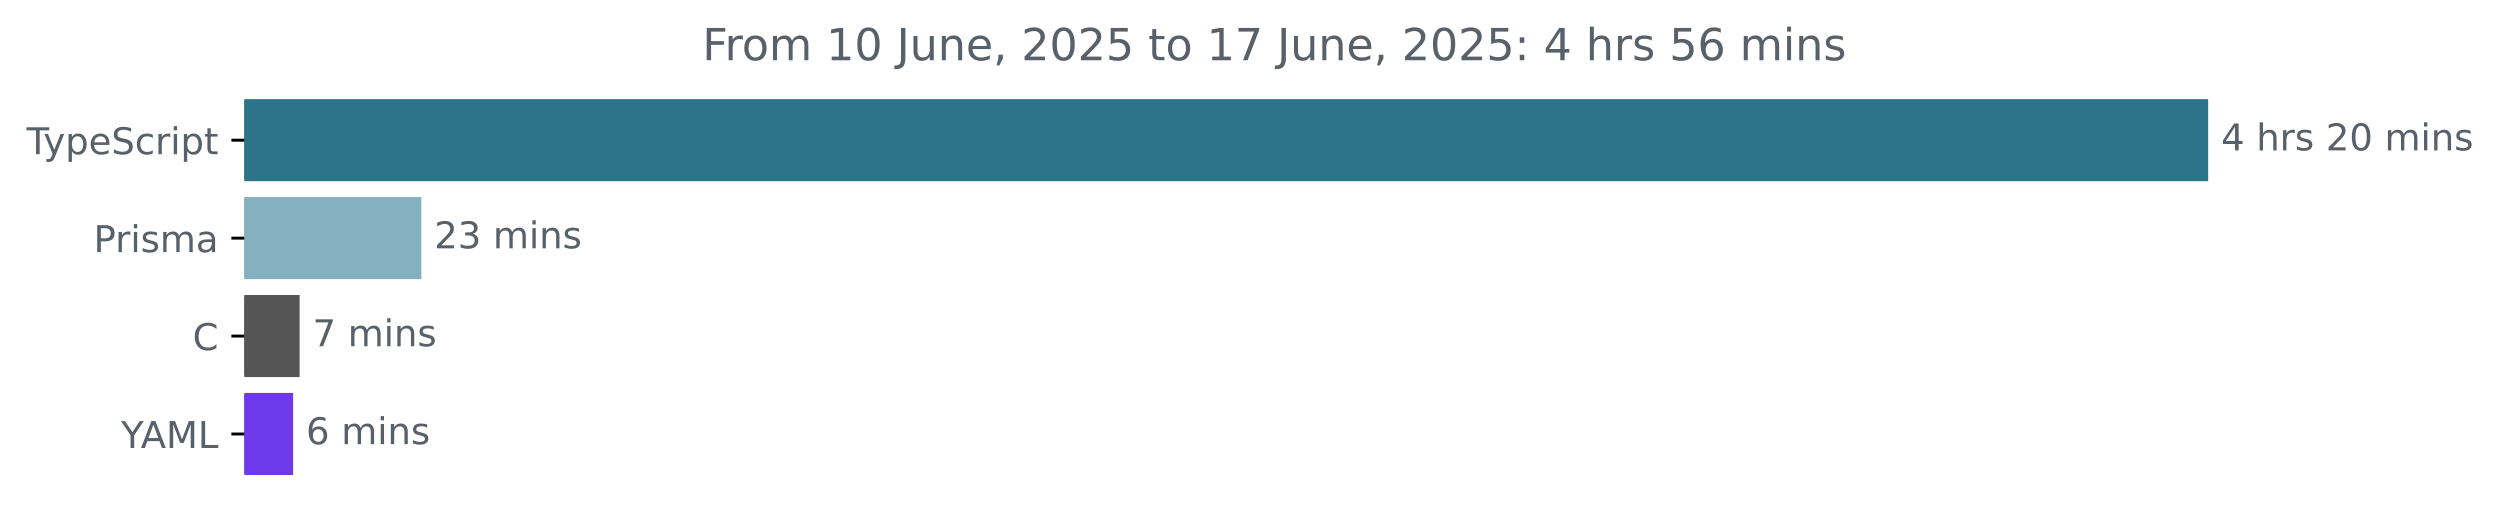
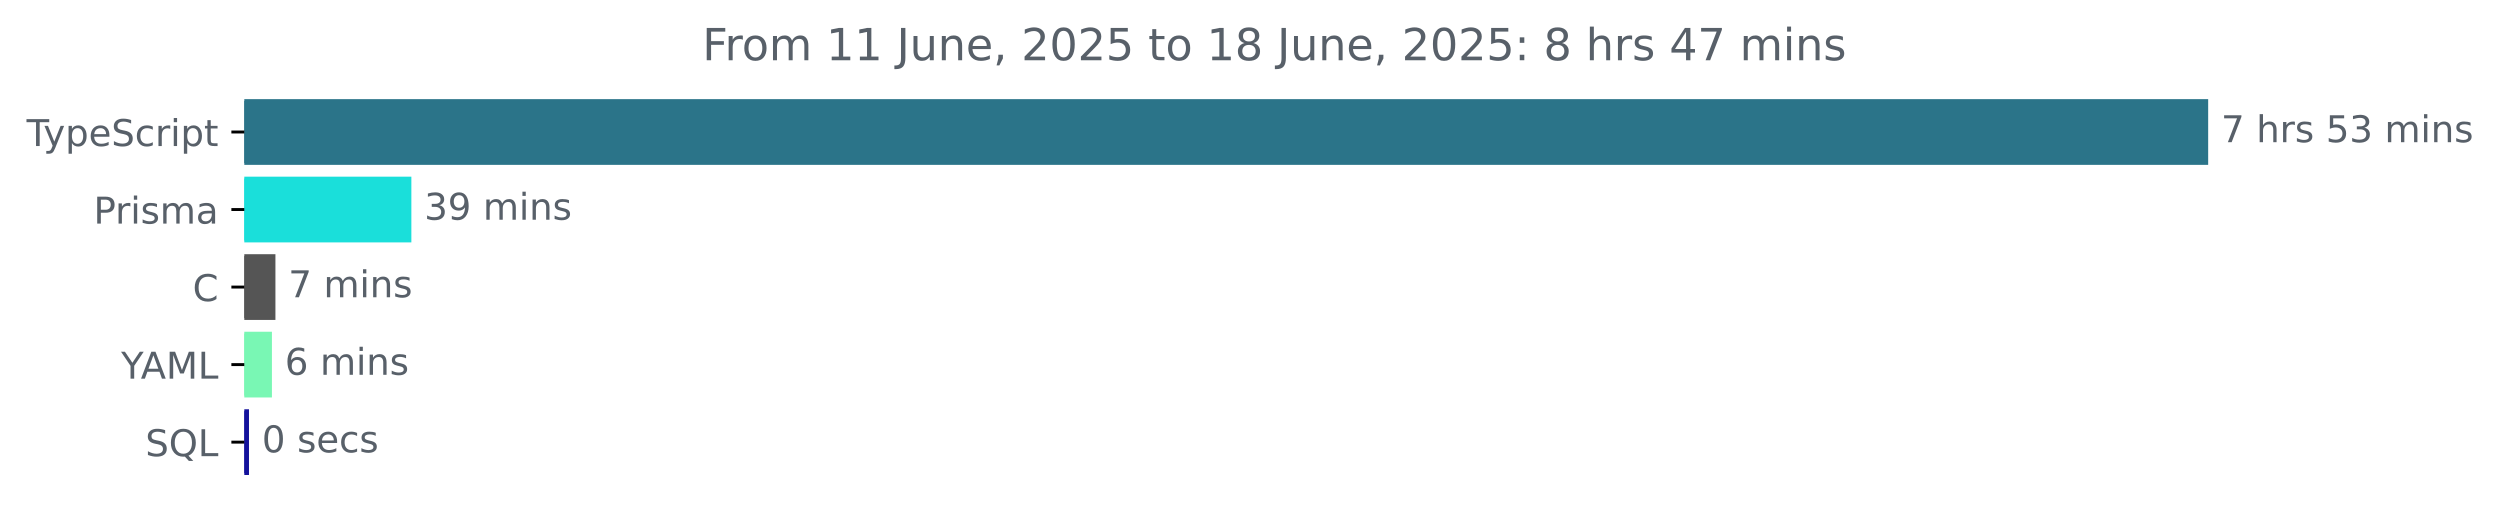
<svg xmlns="http://www.w3.org/2000/svg" xmlns:xlink="http://www.w3.org/1999/xlink" width="677.144pt" height="140.398pt" viewBox="0 0 677.144 140.398" version="1.1">
  <defs>
    <style type="text/css">*{stroke-linejoin: round; stroke-linecap: butt}</style>
  </defs>
  <g id="figure_1">
    <g id="patch_1">
      <path d="M -0 140.398  L 677.144 140.398  L 677.144 0  L -0 0  L -0 140.398  z " style="fill: none" />
    </g>
    <g id="axes_1">
      <g id="patch_2">
-         <path d="M 66.17 27.358  L 597.599 27.358  L 597.599 48.579  L 66.17 48.579  z " clip-path="url(#p87e7906f92)" style="fill: #2b7489; stroke: #2b7489; stroke-linejoin: miter" />
+         <path d="M 66.17 27.358  L 597.599 27.358  L 597.599 44.158  L 66.17 44.158  z " clip-path="url(#p554f634e05)" style="fill: #2b7489; stroke: #2b7489; stroke-linejoin: miter" />
      </g>
      <g id="patch_3">
-         <path d="M 66.17 53.884  L 113.623 53.884  L 113.623 75.105  L 66.17 75.105  z " clip-path="url(#p87e7906f92)" style="fill: #84b0c0; stroke: #84b0c0; stroke-linejoin: miter" />
+         <path d="M 66.17 48.358  L 110.92 48.358  L 110.92 65.158  L 66.17 65.158  z " clip-path="url(#p554f634e05)" style="fill: #1adfda; stroke: #1adfda; stroke-linejoin: miter" />
      </g>
      <g id="patch_4">
-         <path d="M 66.17 80.411  L 80.654 80.411  L 80.654 101.632  L 66.17 101.632  z " clip-path="url(#p87e7906f92)" style="fill: #555555; stroke: #555555; stroke-linejoin: miter" />
+         <path d="M 66.17 69.358  L 74.102 69.358  L 74.102 86.158  L 66.17 86.158  z " clip-path="url(#p554f634e05)" style="fill: #555555; stroke: #555555; stroke-linejoin: miter" />
      </g>
      <g id="patch_5">
-         <path d="M 66.17 106.937  L 78.897 106.937  L 78.897 128.158  L 66.17 128.158  z " clip-path="url(#p87e7906f92)" style="fill: #6e39e8; stroke: #6e39e8; stroke-linejoin: miter" />
+         <path d="M 66.17 90.358  L 73.155 90.358  L 73.155 107.158  L 66.17 107.158  z " clip-path="url(#p554f634e05)" style="fill: #79f7b4; stroke: #79f7b4; stroke-linejoin: miter" />
+       </g>
+       <g id="patch_6">
+         <path d="M 66.17 111.358  L 66.94 111.358  L 66.94 128.158  L 66.17 128.158  z " clip-path="url(#p554f634e05)" style="fill: #14129c; stroke: #14129c; stroke-linejoin: miter" />
      </g>
      <g id="matplotlib.axis_1" />
      <g id="matplotlib.axis_2">
        <g id="ytick_1">
          <g id="line2d_1">
            <defs>
-               <path id="m61df5a1d54" d="M 0 0  L -3.5 0  " style="stroke: #000000; stroke-width: 0.8" />
+               <path id="m40717daff2" d="M 0 0  L -3.5 0  " style="stroke: #000000; stroke-width: 0.8" />
            </defs>
            <g>
-               <use xlink:href="#m61df5a1d54" x="66.17" y="37.969" style="stroke: #000000; stroke-width: 0.8" />
+               <use xlink:href="#m40717daff2" x="66.17" y="35.758" style="stroke: #000000; stroke-width: 0.8" />
            </g>
          </g>
          <g id="text_1">
-             <g style="fill: #586069" transform="translate(7.2 41.76787) scale(0.1 -0.1)">
+             <g style="fill: #586069" transform="translate(7.2 39.55734) scale(0.1 -0.1)">
              <defs>
                <path id="DejaVuSans-54" d="M -19 4666  L 3928 4666  L 3928 4134  L 2272 4134  L 2272 0  L 1638 0  L 1638 4134  L -19 4134  L -19 4666  z " transform="scale(0.015625)" />
                <path id="DejaVuSans-79" d="M 2059 -325  Q 1816 -950 1584 -1140  Q 1353 -1331 966 -1331  L 506 -1331  L 506 -850  L 844 -850  Q 1081 -850 1212 -737  Q 1344 -625 1503 -206  L 1606 56  L 191 3500  L 800 3500  L 1894 763  L 2988 3500  L 3597 3500  L 2059 -325  z " transform="scale(0.015625)" />
                <path id="DejaVuSans-70" d="M 1159 525  L 1159 -1331  L 581 -1331  L 581 3500  L 1159 3500  L 1159 2969  Q 1341 3281 1617 3432  Q 1894 3584 2278 3584  Q 2916 3584 3314 3078  Q 3713 2572 3713 1747  Q 3713 922 3314 415  Q 2916 -91 2278 -91  Q 1894 -91 1617 61  Q 1341 213 1159 525  z M 3116 1747  Q 3116 2381 2855 2742  Q 2594 3103 2138 3103  Q 1681 3103 1420 2742  Q 1159 2381 1159 1747  Q 1159 1113 1420 752  Q 1681 391 2138 391  Q 2594 391 2855 752  Q 3116 1113 3116 1747  z " transform="scale(0.015625)" />
                <path id="DejaVuSans-65" d="M 3597 1894  L 3597 1613  L 953 1613  Q 991 1019 1311 708  Q 1631 397 2203 397  Q 2534 397 2845 478  Q 3156 559 3463 722  L 3463 178  Q 3153 47 2828 -22  Q 2503 -91 2169 -91  Q 1331 -91 842 396  Q 353 884 353 1716  Q 353 2575 817 3079  Q 1281 3584 2069 3584  Q 2775 3584 3186 3129  Q 3597 2675 3597 1894  z M 3022 2063  Q 3016 2534 2758 2815  Q 2500 3097 2075 3097  Q 1594 3097 1305 2825  Q 1016 2553 972 2059  L 3022 2063  z " transform="scale(0.015625)" />
                <path id="DejaVuSans-53" d="M 3425 4513  L 3425 3897  Q 3066 4069 2747 4153  Q 2428 4238 2131 4238  Q 1616 4238 1336 4038  Q 1056 3838 1056 3469  Q 1056 3159 1242 3001  Q 1428 2844 1947 2747  L 2328 2669  Q 3034 2534 3370 2195  Q 3706 1856 3706 1288  Q 3706 609 3251 259  Q 2797 -91 1919 -91  Q 1588 -91 1214 -16  Q 841 59 441 206  L 441 856  Q 825 641 1194 531  Q 1563 422 1919 422  Q 2459 422 2753 634  Q 3047 847 3047 1241  Q 3047 1584 2836 1778  Q 2625 1972 2144 2069  L 1759 2144  Q 1053 2284 737 2584  Q 422 2884 422 3419  Q 422 4038 858 4394  Q 1294 4750 2059 4750  Q 2388 4750 2728 4690  Q 3069 4631 3425 4513  z " transform="scale(0.015625)" />
                <path id="DejaVuSans-63" d="M 3122 3366  L 3122 2828  Q 2878 2963 2633 3030  Q 2388 3097 2138 3097  Q 1578 3097 1268 2742  Q 959 2388 959 1747  Q 959 1106 1268 751  Q 1578 397 2138 397  Q 2388 397 2633 464  Q 2878 531 3122 666  L 3122 134  Q 2881 22 2623 -34  Q 2366 -91 2075 -91  Q 1284 -91 818 406  Q 353 903 353 1747  Q 353 2603 823 3093  Q 1294 3584 2113 3584  Q 2378 3584 2631 3529  Q 2884 3475 3122 3366  z " transform="scale(0.015625)" />
                <path id="DejaVuSans-72" d="M 2631 2963  Q 2534 3019 2420 3045  Q 2306 3072 2169 3072  Q 1681 3072 1420 2755  Q 1159 2438 1159 1844  L 1159 0  L 581 0  L 581 3500  L 1159 3500  L 1159 2956  Q 1341 3275 1631 3429  Q 1922 3584 2338 3584  Q 2397 3584 2469 3576  Q 2541 3569 2628 3553  L 2631 2963  z " transform="scale(0.015625)" />
                <path id="DejaVuSans-69" d="M 603 3500  L 1178 3500  L 1178 0  L 603 0  L 603 3500  z M 603 4863  L 1178 4863  L 1178 4134  L 603 4134  L 603 4863  z " transform="scale(0.015625)" />
                <path id="DejaVuSans-74" d="M 1172 4494  L 1172 3500  L 2356 3500  L 2356 3053  L 1172 3053  L 1172 1153  Q 1172 725 1289 603  Q 1406 481 1766 481  L 2356 481  L 2356 0  L 1766 0  Q 1100 0 847 248  Q 594 497 594 1153  L 594 3053  L 172 3053  L 172 3500  L 594 3500  L 594 4494  L 1172 4494  z " transform="scale(0.015625)" />
              </defs>
              <use xlink:href="#DejaVuSans-54" />
              <use xlink:href="#DejaVuSans-79" x="45.459" />
              <use xlink:href="#DejaVuSans-70" x="104.639" />
              <use xlink:href="#DejaVuSans-65" x="168.115" />
              <use xlink:href="#DejaVuSans-53" x="229.639" />
              <use xlink:href="#DejaVuSans-63" x="293.115" />
              <use xlink:href="#DejaVuSans-72" x="348.096" />
              <use xlink:href="#DejaVuSans-69" x="389.209" />
              <use xlink:href="#DejaVuSans-70" x="416.992" />
              <use xlink:href="#DejaVuSans-74" x="480.469" />
            </g>
          </g>
        </g>
        <g id="ytick_2">
          <g id="line2d_2">
            <g>
-               <use xlink:href="#m61df5a1d54" x="66.17" y="64.495" style="stroke: #000000; stroke-width: 0.8" />
+               <use xlink:href="#m40717daff2" x="66.17" y="56.758" style="stroke: #000000; stroke-width: 0.8" />
            </g>
          </g>
          <g id="text_2">
-             <g style="fill: #586069" transform="translate(25.34844 68.29419) scale(0.1 -0.1)">
+             <g style="fill: #586069" transform="translate(25.34844 60.55734) scale(0.1 -0.1)">
              <defs>
                <path id="DejaVuSans-50" d="M 1259 4147  L 1259 2394  L 2053 2394  Q 2494 2394 2734 2622  Q 2975 2850 2975 3272  Q 2975 3691 2734 3919  Q 2494 4147 2053 4147  L 1259 4147  z M 628 4666  L 2053 4666  Q 2838 4666 3239 4311  Q 3641 3956 3641 3272  Q 3641 2581 3239 2228  Q 2838 1875 2053 1875  L 1259 1875  L 1259 0  L 628 0  L 628 4666  z " transform="scale(0.015625)" />
                <path id="DejaVuSans-73" d="M 2834 3397  L 2834 2853  Q 2591 2978 2328 3040  Q 2066 3103 1784 3103  Q 1356 3103 1142 2972  Q 928 2841 928 2578  Q 928 2378 1081 2264  Q 1234 2150 1697 2047  L 1894 2003  Q 2506 1872 2764 1633  Q 3022 1394 3022 966  Q 3022 478 2636 193  Q 2250 -91 1575 -91  Q 1294 -91 989 -36  Q 684 19 347 128  L 347 722  Q 666 556 975 473  Q 1284 391 1588 391  Q 1994 391 2212 530  Q 2431 669 2431 922  Q 2431 1156 2273 1281  Q 2116 1406 1581 1522  L 1381 1569  Q 847 1681 609 1914  Q 372 2147 372 2553  Q 372 3047 722 3315  Q 1072 3584 1716 3584  Q 2034 3584 2315 3537  Q 2597 3491 2834 3397  z " transform="scale(0.015625)" />
                <path id="DejaVuSans-6d" d="M 3328 2828  Q 3544 3216 3844 3400  Q 4144 3584 4550 3584  Q 5097 3584 5394 3201  Q 5691 2819 5691 2113  L 5691 0  L 5113 0  L 5113 2094  Q 5113 2597 4934 2840  Q 4756 3084 4391 3084  Q 3944 3084 3684 2787  Q 3425 2491 3425 1978  L 3425 0  L 2847 0  L 2847 2094  Q 2847 2600 2669 2842  Q 2491 3084 2119 3084  Q 1678 3084 1418 2786  Q 1159 2488 1159 1978  L 1159 0  L 581 0  L 581 3500  L 1159 3500  L 1159 2956  Q 1356 3278 1631 3431  Q 1906 3584 2284 3584  Q 2666 3584 2933 3390  Q 3200 3197 3328 2828  z " transform="scale(0.015625)" />
                <path id="DejaVuSans-61" d="M 2194 1759  Q 1497 1759 1228 1600  Q 959 1441 959 1056  Q 959 750 1161 570  Q 1363 391 1709 391  Q 2188 391 2477 730  Q 2766 1069 2766 1631  L 2766 1759  L 2194 1759  z M 3341 1997  L 3341 0  L 2766 0  L 2766 531  Q 2569 213 2275 61  Q 1981 -91 1556 -91  Q 1019 -91 701 211  Q 384 513 384 1019  Q 384 1609 779 1909  Q 1175 2209 1959 2209  L 2766 2209  L 2766 2266  Q 2766 2663 2505 2880  Q 2244 3097 1772 3097  Q 1472 3097 1187 3025  Q 903 2953 641 2809  L 641 3341  Q 956 3463 1253 3523  Q 1550 3584 1831 3584  Q 2591 3584 2966 3190  Q 3341 2797 3341 1997  z " transform="scale(0.015625)" />
              </defs>
              <use xlink:href="#DejaVuSans-50" />
              <use xlink:href="#DejaVuSans-72" x="58.553" />
              <use xlink:href="#DejaVuSans-69" x="99.666" />
              <use xlink:href="#DejaVuSans-73" x="127.449" />
              <use xlink:href="#DejaVuSans-6d" x="179.549" />
              <use xlink:href="#DejaVuSans-61" x="276.961" />
            </g>
          </g>
        </g>
        <g id="ytick_3">
          <g id="line2d_3">
            <g>
-               <use xlink:href="#m61df5a1d54" x="66.17" y="91.021" style="stroke: #000000; stroke-width: 0.8" />
+               <use xlink:href="#m40717daff2" x="66.17" y="77.758" style="stroke: #000000; stroke-width: 0.8" />
            </g>
          </g>
          <g id="text_3">
-             <g style="fill: #586069" transform="translate(52.1875 94.8205) scale(0.1 -0.1)">
+             <g style="fill: #586069" transform="translate(52.1875 81.55734) scale(0.1 -0.1)">
              <defs>
                <path id="DejaVuSans-43" d="M 4122 4306  L 4122 3641  Q 3803 3938 3442 4084  Q 3081 4231 2675 4231  Q 1875 4231 1450 3742  Q 1025 3253 1025 2328  Q 1025 1406 1450 917  Q 1875 428 2675 428  Q 3081 428 3442 575  Q 3803 722 4122 1019  L 4122 359  Q 3791 134 3420 21  Q 3050 -91 2638 -91  Q 1578 -91 968 557  Q 359 1206 359 2328  Q 359 3453 968 4101  Q 1578 4750 2638 4750  Q 3056 4750 3426 4639  Q 3797 4528 4122 4306  z " transform="scale(0.015625)" />
              </defs>
              <use xlink:href="#DejaVuSans-43" />
            </g>
          </g>
        </g>
        <g id="ytick_4">
          <g id="line2d_4">
            <g>
-               <use xlink:href="#m61df5a1d54" x="66.17" y="117.548" style="stroke: #000000; stroke-width: 0.8" />
+               <use xlink:href="#m40717daff2" x="66.17" y="98.758" style="stroke: #000000; stroke-width: 0.8" />
            </g>
          </g>
          <g id="text_4">
-             <g style="fill: #586069" transform="translate(32.79688 121.3468) scale(0.1 -0.1)">
+             <g style="fill: #586069" transform="translate(32.79688 102.5573) scale(0.1 -0.1)">
              <defs>
                <path id="DejaVuSans-59" d="M -13 4666  L 666 4666  L 1959 2747  L 3244 4666  L 3922 4666  L 2272 2222  L 2272 0  L 1638 0  L 1638 2222  L -13 4666  z " transform="scale(0.015625)" />
                <path id="DejaVuSans-41" d="M 2188 4044  L 1331 1722  L 3047 1722  L 2188 4044  z M 1831 4666  L 2547 4666  L 4325 0  L 3669 0  L 3244 1197  L 1141 1197  L 716 0  L 50 0  L 1831 4666  z " transform="scale(0.015625)" />
                <path id="DejaVuSans-4d" d="M 628 4666  L 1569 4666  L 2759 1491  L 3956 4666  L 4897 4666  L 4897 0  L 4281 0  L 4281 4097  L 3078 897  L 2444 897  L 1241 4097  L 1241 0  L 628 0  L 628 4666  z " transform="scale(0.015625)" />
                <path id="DejaVuSans-4c" d="M 628 4666  L 1259 4666  L 1259 531  L 3531 531  L 3531 0  L 628 0  L 628 4666  z " transform="scale(0.015625)" />
              </defs>
              <use xlink:href="#DejaVuSans-59" />
              <use xlink:href="#DejaVuSans-41" x="53.334" />
              <use xlink:href="#DejaVuSans-4d" x="121.742" />
              <use xlink:href="#DejaVuSans-4c" x="208.021" />
            </g>
          </g>
        </g>
-       </g>
-       <g id="text_5">
-         <g style="fill: #586069" transform="translate(601.5989 40.72803) scale(0.1 -0.1)">
-           <defs>
-             <path id="DejaVuSans-34" d="M 2419 4116  L 825 1625  L 2419 1625  L 2419 4116  z M 2253 4666  L 3047 4666  L 3047 1625  L 3713 1625  L 3713 1100  L 3047 1100  L 3047 0  L 2419 0  L 2419 1100  L 313 1100  L 313 1709  L 2253 4666  z " transform="scale(0.015625)" />
+         <g id="ytick_5">
+           <g id="line2d_5">
+             <g>
+               <use xlink:href="#m40717daff2" x="66.17" y="119.758" style="stroke: #000000; stroke-width: 0.8" />
+             </g>
+           </g>
+           <g id="text_5">
+             <g style="fill: #586069" transform="translate(39.37812 123.5573) scale(0.1 -0.1)">
+               <defs>
+                 <path id="DejaVuSans-51" d="M 2522 4238  Q 1834 4238 1429 3725  Q 1025 3213 1025 2328  Q 1025 1447 1429 934  Q 1834 422 2522 422  Q 3209 422 3611 934  Q 4013 1447 4013 2328  Q 4013 3213 3611 3725  Q 3209 4238 2522 4238  z M 3406 84  L 4238 -825  L 3475 -825  L 2784 -78  Q 2681 -84 2626 -87  Q 2572 -91 2522 -91  Q 1538 -91 948 567  Q 359 1225 359 2328  Q 359 3434 948 4092  Q 1538 4750 2522 4750  Q 3503 4750 4090 4092  Q 4678 3434 4678 2328  Q 4678 1516 4351 937  Q 4025 359 3406 84  z " transform="scale(0.015625)" />
+               </defs>
+               <use xlink:href="#DejaVuSans-53" />
+               <use xlink:href="#DejaVuSans-51" x="63.477" />
+               <use xlink:href="#DejaVuSans-4c" x="142.188" />
+             </g>
+           </g>
+         </g>
+       </g>
+       <g id="text_6">
+         <g style="fill: #586069" transform="translate(601.5989 38.5175) scale(0.1 -0.1)">
+           <defs>
+             <path id="DejaVuSans-37" d="M 525 4666  L 3525 4666  L 3525 4397  L 1831 0  L 1172 0  L 2766 4134  L 525 4134  L 525 4666  z " transform="scale(0.015625)" />
            <path id="DejaVuSans-20" transform="scale(0.015625)" />
            <path id="DejaVuSans-68" d="M 3513 2113  L 3513 0  L 2938 0  L 2938 2094  Q 2938 2591 2744 2837  Q 2550 3084 2163 3084  Q 1697 3084 1428 2787  Q 1159 2491 1159 1978  L 1159 0  L 581 0  L 581 4863  L 1159 4863  L 1159 2956  Q 1366 3272 1645 3428  Q 1925 3584 2291 3584  Q 2894 3584 3203 3211  Q 3513 2838 3513 2113  z " transform="scale(0.015625)" />
-             <path id="DejaVuSans-32" d="M 1228 531  L 3431 531  L 3431 0  L 469 0  L 469 531  Q 828 903 1448 1529  Q 2069 2156 2228 2338  Q 2531 2678 2651 2914  Q 2772 3150 2772 3378  Q 2772 3750 2511 3984  Q 2250 4219 1831 4219  Q 1534 4219 1204 4116  Q 875 4013 500 3803  L 500 4441  Q 881 4594 1212 4672  Q 1544 4750 1819 4750  Q 2544 4750 2975 4387  Q 3406 4025 3406 3419  Q 3406 3131 3298 2873  Q 3191 2616 2906 2266  Q 2828 2175 2409 1742  Q 1991 1309 1228 531  z " transform="scale(0.015625)" />
-             <path id="DejaVuSans-30" d="M 2034 4250  Q 1547 4250 1301 3770  Q 1056 3291 1056 2328  Q 1056 1369 1301 889  Q 1547 409 2034 409  Q 2525 409 2770 889  Q 3016 1369 3016 2328  Q 3016 3291 2770 3770  Q 2525 4250 2034 4250  z M 2034 4750  Q 2819 4750 3233 4129  Q 3647 3509 3647 2328  Q 3647 1150 3233 529  Q 2819 -91 2034 -91  Q 1250 -91 836 529  Q 422 1150 422 2328  Q 422 3509 836 4129  Q 1250 4750 2034 4750  z " transform="scale(0.015625)" />
+             <path id="DejaVuSans-35" d="M 691 4666  L 3169 4666  L 3169 4134  L 1269 4134  L 1269 2991  Q 1406 3038 1543 3061  Q 1681 3084 1819 3084  Q 2600 3084 3056 2656  Q 3513 2228 3513 1497  Q 3513 744 3044 326  Q 2575 -91 1722 -91  Q 1428 -91 1123 -41  Q 819 9 494 109  L 494 744  Q 775 591 1075 516  Q 1375 441 1709 441  Q 2250 441 2565 725  Q 2881 1009 2881 1497  Q 2881 1984 2565 2268  Q 2250 2553 1709 2553  Q 1456 2553 1204 2497  Q 953 2441 691 2322  L 691 4666  z " transform="scale(0.015625)" />
+             <path id="DejaVuSans-33" d="M 2597 2516  Q 3050 2419 3304 2112  Q 3559 1806 3559 1356  Q 3559 666 3084 287  Q 2609 -91 1734 -91  Q 1441 -91 1130 -33  Q 819 25 488 141  L 488 750  Q 750 597 1062 519  Q 1375 441 1716 441  Q 2309 441 2620 675  Q 2931 909 2931 1356  Q 2931 1769 2642 2001  Q 2353 2234 1838 2234  L 1294 2234  L 1294 2753  L 1863 2753  Q 2328 2753 2575 2939  Q 2822 3125 2822 3475  Q 2822 3834 2567 4026  Q 2313 4219 1838 4219  Q 1578 4219 1281 4162  Q 984 4106 628 3988  L 628 4550  Q 988 4650 1302 4700  Q 1616 4750 1894 4750  Q 2613 4750 3031 4423  Q 3450 4097 3450 3541  Q 3450 3153 3228 2886  Q 3006 2619 2597 2516  z " transform="scale(0.015625)" />
            <path id="DejaVuSans-6e" d="M 3513 2113  L 3513 0  L 2938 0  L 2938 2094  Q 2938 2591 2744 2837  Q 2550 3084 2163 3084  Q 1697 3084 1428 2787  Q 1159 2491 1159 1978  L 1159 0  L 581 0  L 581 3500  L 1159 3500  L 1159 2956  Q 1366 3272 1645 3428  Q 1925 3584 2291 3584  Q 2894 3584 3203 3211  Q 3513 2838 3513 2113  z " transform="scale(0.015625)" />
          </defs>
-           <use xlink:href="#DejaVuSans-34" />
+           <use xlink:href="#DejaVuSans-37" />
          <use xlink:href="#DejaVuSans-20" x="63.623" />
          <use xlink:href="#DejaVuSans-68" x="95.41" />
          <use xlink:href="#DejaVuSans-72" x="158.789" />
          <use xlink:href="#DejaVuSans-73" x="199.902" />
          <use xlink:href="#DejaVuSans-20" x="252.002" />
-           <use xlink:href="#DejaVuSans-32" x="283.789" />
-           <use xlink:href="#DejaVuSans-30" x="347.412" />
+           <use xlink:href="#DejaVuSans-35" x="283.789" />
+           <use xlink:href="#DejaVuSans-33" x="347.412" />
          <use xlink:href="#DejaVuSans-20" x="411.035" />
          <use xlink:href="#DejaVuSans-6d" x="442.822" />
          <use xlink:href="#DejaVuSans-69" x="540.234" />
          <use xlink:href="#DejaVuSans-6e" x="568.018" />
          <use xlink:href="#DejaVuSans-73" x="631.396" />
        </g>
      </g>
-       <g id="text_6">
-         <g style="fill: #586069" transform="translate(117.6225 67.25434) scale(0.1 -0.1)">
-           <defs>
-             <path id="DejaVuSans-33" d="M 2597 2516  Q 3050 2419 3304 2112  Q 3559 1806 3559 1356  Q 3559 666 3084 287  Q 2609 -91 1734 -91  Q 1441 -91 1130 -33  Q 819 25 488 141  L 488 750  Q 750 597 1062 519  Q 1375 441 1716 441  Q 2309 441 2620 675  Q 2931 909 2931 1356  Q 2931 1769 2642 2001  Q 2353 2234 1838 2234  L 1294 2234  L 1294 2753  L 1863 2753  Q 2328 2753 2575 2939  Q 2822 3125 2822 3475  Q 2822 3834 2567 4026  Q 2313 4219 1838 4219  Q 1578 4219 1281 4162  Q 984 4106 628 3988  L 628 4550  Q 988 4650 1302 4700  Q 1616 4750 1894 4750  Q 2613 4750 3031 4423  Q 3450 4097 3450 3541  Q 3450 3153 3228 2886  Q 3006 2619 2597 2516  z " transform="scale(0.015625)" />
-           </defs>
-           <use xlink:href="#DejaVuSans-32" />
-           <use xlink:href="#DejaVuSans-33" x="63.623" />
+       <g id="text_7">
+         <g style="fill: #586069" transform="translate(114.9197 59.5175) scale(0.1 -0.1)">
+           <defs>
+             <path id="DejaVuSans-39" d="M 703 97  L 703 672  Q 941 559 1184 500  Q 1428 441 1663 441  Q 2288 441 2617 861  Q 2947 1281 2994 2138  Q 2813 1869 2534 1725  Q 2256 1581 1919 1581  Q 1219 1581 811 2004  Q 403 2428 403 3163  Q 403 3881 828 4315  Q 1253 4750 1959 4750  Q 2769 4750 3195 4129  Q 3622 3509 3622 2328  Q 3622 1225 3098 567  Q 2575 -91 1691 -91  Q 1453 -91 1209 -44  Q 966 3 703 97  z M 1959 2075  Q 2384 2075 2632 2365  Q 2881 2656 2881 3163  Q 2881 3666 2632 3958  Q 2384 4250 1959 4250  Q 1534 4250 1286 3958  Q 1038 3666 1038 3163  Q 1038 2656 1286 2365  Q 1534 2075 1959 2075  z " transform="scale(0.015625)" />
+           </defs>
+           <use xlink:href="#DejaVuSans-33" />
+           <use xlink:href="#DejaVuSans-39" x="63.623" />
          <use xlink:href="#DejaVuSans-20" x="127.246" />
          <use xlink:href="#DejaVuSans-6d" x="159.033" />
          <use xlink:href="#DejaVuSans-69" x="256.445" />
          <use xlink:href="#DejaVuSans-6e" x="284.229" />
          <use xlink:href="#DejaVuSans-73" x="347.607" />
        </g>
      </g>
-       <g id="text_7">
-         <g style="fill: #586069" transform="translate(84.65445 93.78066) scale(0.1 -0.1)">
-           <defs>
-             <path id="DejaVuSans-37" d="M 525 4666  L 3525 4666  L 3525 4397  L 1831 0  L 1172 0  L 2766 4134  L 525 4134  L 525 4666  z " transform="scale(0.015625)" />
-           </defs>
+       <g id="text_8">
+         <g style="fill: #586069" transform="translate(78.10208 80.5175) scale(0.1 -0.1)">
          <use xlink:href="#DejaVuSans-37" />
          <use xlink:href="#DejaVuSans-20" x="63.623" />
          <use xlink:href="#DejaVuSans-6d" x="95.41" />
          <use xlink:href="#DejaVuSans-69" x="192.822" />
          <use xlink:href="#DejaVuSans-6e" x="220.605" />
          <use xlink:href="#DejaVuSans-73" x="283.984" />
        </g>
      </g>
-       <g id="text_8">
-         <g style="fill: #586069" transform="translate(82.89696 120.307) scale(0.1 -0.1)">
+       <g id="text_9">
+         <g style="fill: #586069" transform="translate(77.15501 101.5175) scale(0.1 -0.1)">
          <defs>
            <path id="DejaVuSans-36" d="M 2113 2584  Q 1688 2584 1439 2293  Q 1191 2003 1191 1497  Q 1191 994 1439 701  Q 1688 409 2113 409  Q 2538 409 2786 701  Q 3034 994 3034 1497  Q 3034 2003 2786 2293  Q 2538 2584 2113 2584  z M 3366 4563  L 3366 3988  Q 3128 4100 2886 4159  Q 2644 4219 2406 4219  Q 1781 4219 1451 3797  Q 1122 3375 1075 2522  Q 1259 2794 1537 2939  Q 1816 3084 2150 3084  Q 2853 3084 3261 2657  Q 3669 2231 3669 1497  Q 3669 778 3244 343  Q 2819 -91 2113 -91  Q 1303 -91 875 529  Q 447 1150 447 2328  Q 447 3434 972 4092  Q 1497 4750 2381 4750  Q 2619 4750 2861 4703  Q 3103 4656 3366 4563  z " transform="scale(0.015625)" />
          </defs>
          <use xlink:href="#DejaVuSans-36" />
          <use xlink:href="#DejaVuSans-20" x="63.623" />
          <use xlink:href="#DejaVuSans-6d" x="95.41" />
          <use xlink:href="#DejaVuSans-69" x="192.822" />
          <use xlink:href="#DejaVuSans-6e" x="220.605" />
          <use xlink:href="#DejaVuSans-73" x="283.984" />
        </g>
      </g>
-       <g id="text_9">
+       <g id="text_10">
+         <g style="fill: #586069" transform="translate(70.93981 122.5175) scale(0.1 -0.1)">
+           <defs>
+             <path id="DejaVuSans-30" d="M 2034 4250  Q 1547 4250 1301 3770  Q 1056 3291 1056 2328  Q 1056 1369 1301 889  Q 1547 409 2034 409  Q 2525 409 2770 889  Q 3016 1369 3016 2328  Q 3016 3291 2770 3770  Q 2525 4250 2034 4250  z M 2034 4750  Q 2819 4750 3233 4129  Q 3647 3509 3647 2328  Q 3647 1150 3233 529  Q 2819 -91 2034 -91  Q 1250 -91 836 529  Q 422 1150 422 2328  Q 422 3509 836 4129  Q 1250 4750 2034 4750  z " transform="scale(0.015625)" />
+           </defs>
+           <use xlink:href="#DejaVuSans-30" />
+           <use xlink:href="#DejaVuSans-20" x="63.623" />
+           <use xlink:href="#DejaVuSans-73" x="95.41" />
+           <use xlink:href="#DejaVuSans-65" x="147.51" />
+           <use xlink:href="#DejaVuSans-63" x="209.033" />
+           <use xlink:href="#DejaVuSans-73" x="264.014" />
+         </g>
+       </g>
+       <g id="text_11">
        <g style="fill: #586069" transform="translate(190.2428 16.31812) scale(0.12 -0.12)">
          <defs>
            <path id="DejaVuSans-46" d="M 628 4666  L 3309 4666  L 3309 4134  L 1259 4134  L 1259 2759  L 3109 2759  L 3109 2228  L 1259 2228  L 1259 0  L 628 0  L 628 4666  z " transform="scale(0.015625)" />
            <path id="DejaVuSans-6f" d="M 1959 3097  Q 1497 3097 1228 2736  Q 959 2375 959 1747  Q 959 1119 1226 758  Q 1494 397 1959 397  Q 2419 397 2687 759  Q 2956 1122 2956 1747  Q 2956 2369 2687 2733  Q 2419 3097 1959 3097  z M 1959 3584  Q 2709 3584 3137 3096  Q 3566 2609 3566 1747  Q 3566 888 3137 398  Q 2709 -91 1959 -91  Q 1206 -91 779 398  Q 353 888 353 1747  Q 353 2609 779 3096  Q 1206 3584 1959 3584  z " transform="scale(0.015625)" />
            <path id="DejaVuSans-31" d="M 794 531  L 1825 531  L 1825 4091  L 703 3866  L 703 4441  L 1819 4666  L 2450 4666  L 2450 531  L 3481 531  L 3481 0  L 794 0  L 794 531  z " transform="scale(0.015625)" />
            <path id="DejaVuSans-4a" d="M 628 4666  L 1259 4666  L 1259 325  Q 1259 -519 939 -900  Q 619 -1281 -91 -1281  L -331 -1281  L -331 -750  L -134 -750  Q 284 -750 456 -515  Q 628 -281 628 325  L 628 4666  z " transform="scale(0.015625)" />
            <path id="DejaVuSans-75" d="M 544 1381  L 544 3500  L 1119 3500  L 1119 1403  Q 1119 906 1312 657  Q 1506 409 1894 409  Q 2359 409 2629 706  Q 2900 1003 2900 1516  L 2900 3500  L 3475 3500  L 3475 0  L 2900 0  L 2900 538  Q 2691 219 2414 64  Q 2138 -91 1772 -91  Q 1169 -91 856 284  Q 544 659 544 1381  z M 1991 3584  L 1991 3584  z " transform="scale(0.015625)" />
            <path id="DejaVuSans-2c" d="M 750 794  L 1409 794  L 1409 256  L 897 -744  L 494 -744  L 750 256  L 750 794  z " transform="scale(0.015625)" />
-             <path id="DejaVuSans-35" d="M 691 4666  L 3169 4666  L 3169 4134  L 1269 4134  L 1269 2991  Q 1406 3038 1543 3061  Q 1681 3084 1819 3084  Q 2600 3084 3056 2656  Q 3513 2228 3513 1497  Q 3513 744 3044 326  Q 2575 -91 1722 -91  Q 1428 -91 1123 -41  Q 819 9 494 109  L 494 744  Q 775 591 1075 516  Q 1375 441 1709 441  Q 2250 441 2565 725  Q 2881 1009 2881 1497  Q 2881 1984 2565 2268  Q 2250 2553 1709 2553  Q 1456 2553 1204 2497  Q 953 2441 691 2322  L 691 4666  z " transform="scale(0.015625)" />
+             <path id="DejaVuSans-32" d="M 1228 531  L 3431 531  L 3431 0  L 469 0  L 469 531  Q 828 903 1448 1529  Q 2069 2156 2228 2338  Q 2531 2678 2651 2914  Q 2772 3150 2772 3378  Q 2772 3750 2511 3984  Q 2250 4219 1831 4219  Q 1534 4219 1204 4116  Q 875 4013 500 3803  L 500 4441  Q 881 4594 1212 4672  Q 1544 4750 1819 4750  Q 2544 4750 2975 4387  Q 3406 4025 3406 3419  Q 3406 3131 3298 2873  Q 3191 2616 2906 2266  Q 2828 2175 2409 1742  Q 1991 1309 1228 531  z " transform="scale(0.015625)" />
+             <path id="DejaVuSans-38" d="M 2034 2216  Q 1584 2216 1326 1975  Q 1069 1734 1069 1313  Q 1069 891 1326 650  Q 1584 409 2034 409  Q 2484 409 2743 651  Q 3003 894 3003 1313  Q 3003 1734 2745 1975  Q 2488 2216 2034 2216  z M 1403 2484  Q 997 2584 770 2862  Q 544 3141 544 3541  Q 544 4100 942 4425  Q 1341 4750 2034 4750  Q 2731 4750 3128 4425  Q 3525 4100 3525 3541  Q 3525 3141 3298 2862  Q 3072 2584 2669 2484  Q 3125 2378 3379 2068  Q 3634 1759 3634 1313  Q 3634 634 3220 271  Q 2806 -91 2034 -91  Q 1263 -91 848 271  Q 434 634 434 1313  Q 434 1759 690 2068  Q 947 2378 1403 2484  z M 1172 3481  Q 1172 3119 1398 2916  Q 1625 2713 2034 2713  Q 2441 2713 2670 2916  Q 2900 3119 2900 3481  Q 2900 3844 2670 4047  Q 2441 4250 2034 4250  Q 1625 4250 1398 4047  Q 1172 3844 1172 3481  z " transform="scale(0.015625)" />
            <path id="DejaVuSans-3a" d="M 750 794  L 1409 794  L 1409 0  L 750 0  L 750 794  z M 750 3309  L 1409 3309  L 1409 2516  L 750 2516  L 750 3309  z " transform="scale(0.015625)" />
+             <path id="DejaVuSans-34" d="M 2419 4116  L 825 1625  L 2419 1625  L 2419 4116  z M 2253 4666  L 3047 4666  L 3047 1625  L 3713 1625  L 3713 1100  L 3047 1100  L 3047 0  L 2419 0  L 2419 1100  L 313 1100  L 313 1709  L 2253 4666  z " transform="scale(0.015625)" />
          </defs>
          <use xlink:href="#DejaVuSans-46" />
          <use xlink:href="#DejaVuSans-72" x="50.27" />
          <use xlink:href="#DejaVuSans-6f" x="89.133" />
          <use xlink:href="#DejaVuSans-6d" x="150.314" />
          <use xlink:href="#DejaVuSans-20" x="247.727" />
          <use xlink:href="#DejaVuSans-31" x="279.514" />
-           <use xlink:href="#DejaVuSans-30" x="343.137" />
+           <use xlink:href="#DejaVuSans-31" x="343.137" />
          <use xlink:href="#DejaVuSans-20" x="406.76" />
          <use xlink:href="#DejaVuSans-4a" x="438.547" />
          <use xlink:href="#DejaVuSans-75" x="468.039" />
          <use xlink:href="#DejaVuSans-6e" x="531.418" />
          <use xlink:href="#DejaVuSans-65" x="594.797" />
          <use xlink:href="#DejaVuSans-2c" x="656.32" />
          <use xlink:href="#DejaVuSans-20" x="688.107" />
          <use xlink:href="#DejaVuSans-32" x="719.895" />
          <use xlink:href="#DejaVuSans-30" x="783.518" />
          <use xlink:href="#DejaVuSans-32" x="847.141" />
          <use xlink:href="#DejaVuSans-35" x="910.764" />
          <use xlink:href="#DejaVuSans-20" x="974.387" />
          <use xlink:href="#DejaVuSans-74" x="1006.174" />
          <use xlink:href="#DejaVuSans-6f" x="1045.383" />
          <use xlink:href="#DejaVuSans-20" x="1106.564" />
          <use xlink:href="#DejaVuSans-31" x="1138.352" />
-           <use xlink:href="#DejaVuSans-37" x="1201.975" />
+           <use xlink:href="#DejaVuSans-38" x="1201.975" />
          <use xlink:href="#DejaVuSans-20" x="1265.598" />
          <use xlink:href="#DejaVuSans-4a" x="1297.385" />
          <use xlink:href="#DejaVuSans-75" x="1326.877" />
          <use xlink:href="#DejaVuSans-6e" x="1390.256" />
          <use xlink:href="#DejaVuSans-65" x="1453.635" />
          <use xlink:href="#DejaVuSans-2c" x="1515.158" />
          <use xlink:href="#DejaVuSans-20" x="1546.945" />
          <use xlink:href="#DejaVuSans-32" x="1578.732" />
          <use xlink:href="#DejaVuSans-30" x="1642.355" />
          <use xlink:href="#DejaVuSans-32" x="1705.979" />
          <use xlink:href="#DejaVuSans-35" x="1769.602" />
          <use xlink:href="#DejaVuSans-3a" x="1833.225" />
          <use xlink:href="#DejaVuSans-20" x="1866.916" />
-           <use xlink:href="#DejaVuSans-34" x="1898.703" />
+           <use xlink:href="#DejaVuSans-38" x="1898.703" />
          <use xlink:href="#DejaVuSans-20" x="1962.326" />
          <use xlink:href="#DejaVuSans-68" x="1994.113" />
          <use xlink:href="#DejaVuSans-72" x="2057.492" />
          <use xlink:href="#DejaVuSans-73" x="2098.605" />
          <use xlink:href="#DejaVuSans-20" x="2150.705" />
-           <use xlink:href="#DejaVuSans-35" x="2182.492" />
-           <use xlink:href="#DejaVuSans-36" x="2246.115" />
+           <use xlink:href="#DejaVuSans-34" x="2182.492" />
+           <use xlink:href="#DejaVuSans-37" x="2246.115" />
          <use xlink:href="#DejaVuSans-20" x="2309.738" />
          <use xlink:href="#DejaVuSans-6d" x="2341.525" />
          <use xlink:href="#DejaVuSans-69" x="2438.938" />
          <use xlink:href="#DejaVuSans-6e" x="2466.721" />
          <use xlink:href="#DejaVuSans-73" x="2530.1" />
        </g>
      </g>
    </g>
  </g>
  <defs>
-     <clipPath id="p87e7906f92">
+     <clipPath id="p554f634e05">
      <rect x="66.17" y="22.318" width="558" height="110.88" />
    </clipPath>
  </defs>
</svg>
